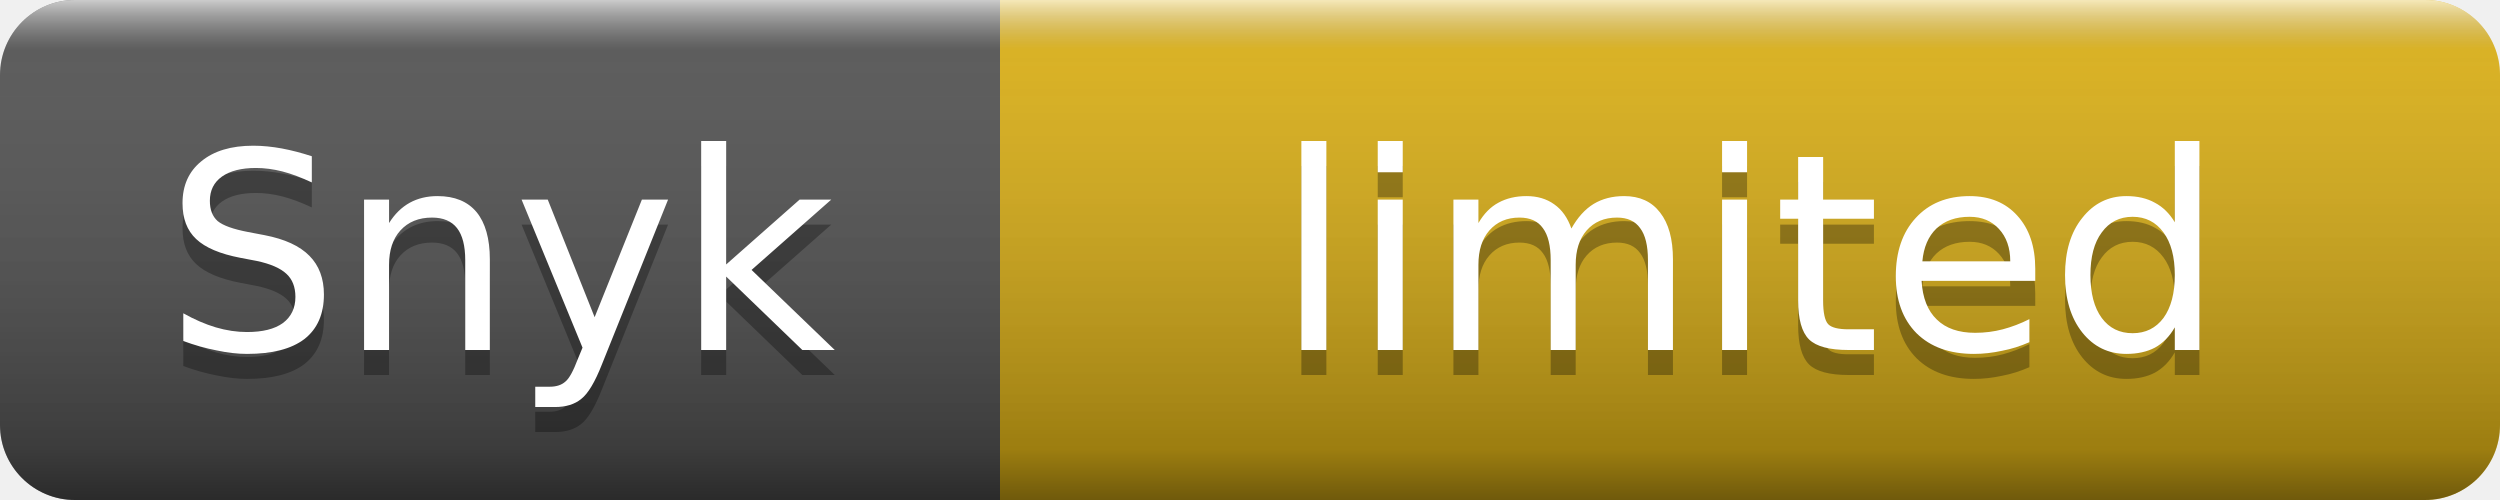
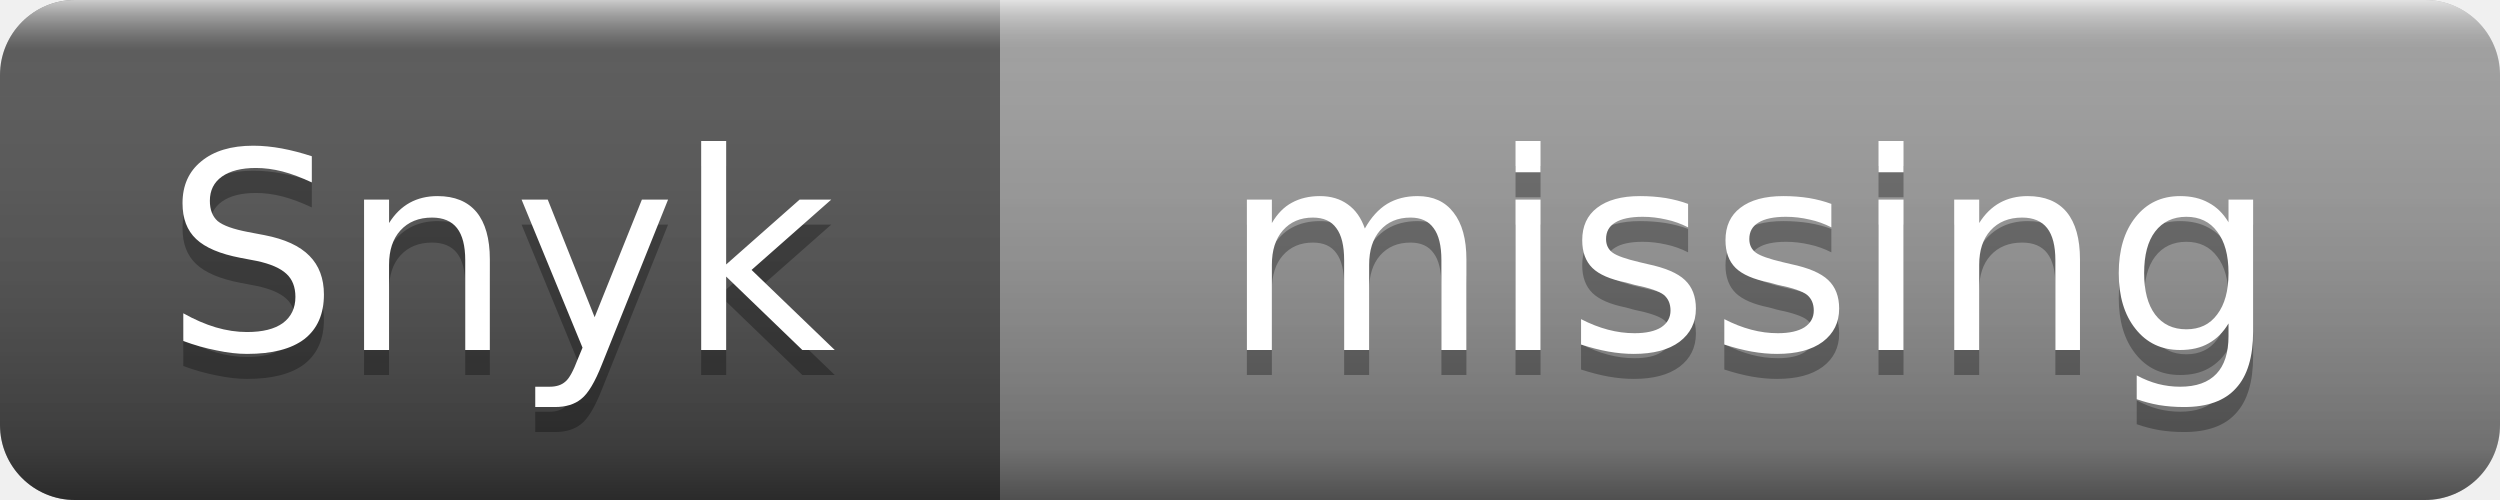
- <svg xmlns="http://www.w3.org/2000/svg" width="100" height="20" role="img" aria-label="Snyk: limited">
+ <svg xmlns="http://www.w3.org/2000/svg" width="100" height="20" role="img" aria-label="Snyk: missing">
  <linearGradient id="s" x2="0" y2="100%">
    <stop offset="0" stop-color="#fff" stop-opacity=".7" />
    <stop offset=".1" stop-color="#aaa" stop-opacity=".1" />
    <stop offset=".9" stop-color="#000" stop-opacity=".3" />
    <stop offset="1" stop-color="#000" stop-opacity=".5" />
  </linearGradient>
  <clipPath id="r">
    <rect width="100" height="20" rx="3" />
  </clipPath>
  <g clip-path="url(#r)">
    <rect width="40" height="20" fill="#555" />
-     <rect x="40" width="60" height="20" fill="#dfb317" />
+     <rect x="40" width="60" height="20" fill="#9f9f9f" />
    <rect width="100" height="20" fill="url(#s)" />
  </g>
  <g fill="#fff" text-anchor="middle" font-family="Verdana,Geneva,DejaVu Sans,sans-serif" font-size="11">
    <text x="20" y="15" fill="#010101" fill-opacity=".3">Snyk</text>
    <text x="20" y="14">Snyk</text>
-     <text x="70" y="15" fill="#010101" fill-opacity=".3">limited</text>
-     <text x="70" y="14">limited</text>
+     <text x="70" y="15" fill="#010101" fill-opacity=".3">missing</text>
+     <text x="70" y="14">missing</text>
  </g>
</svg>
